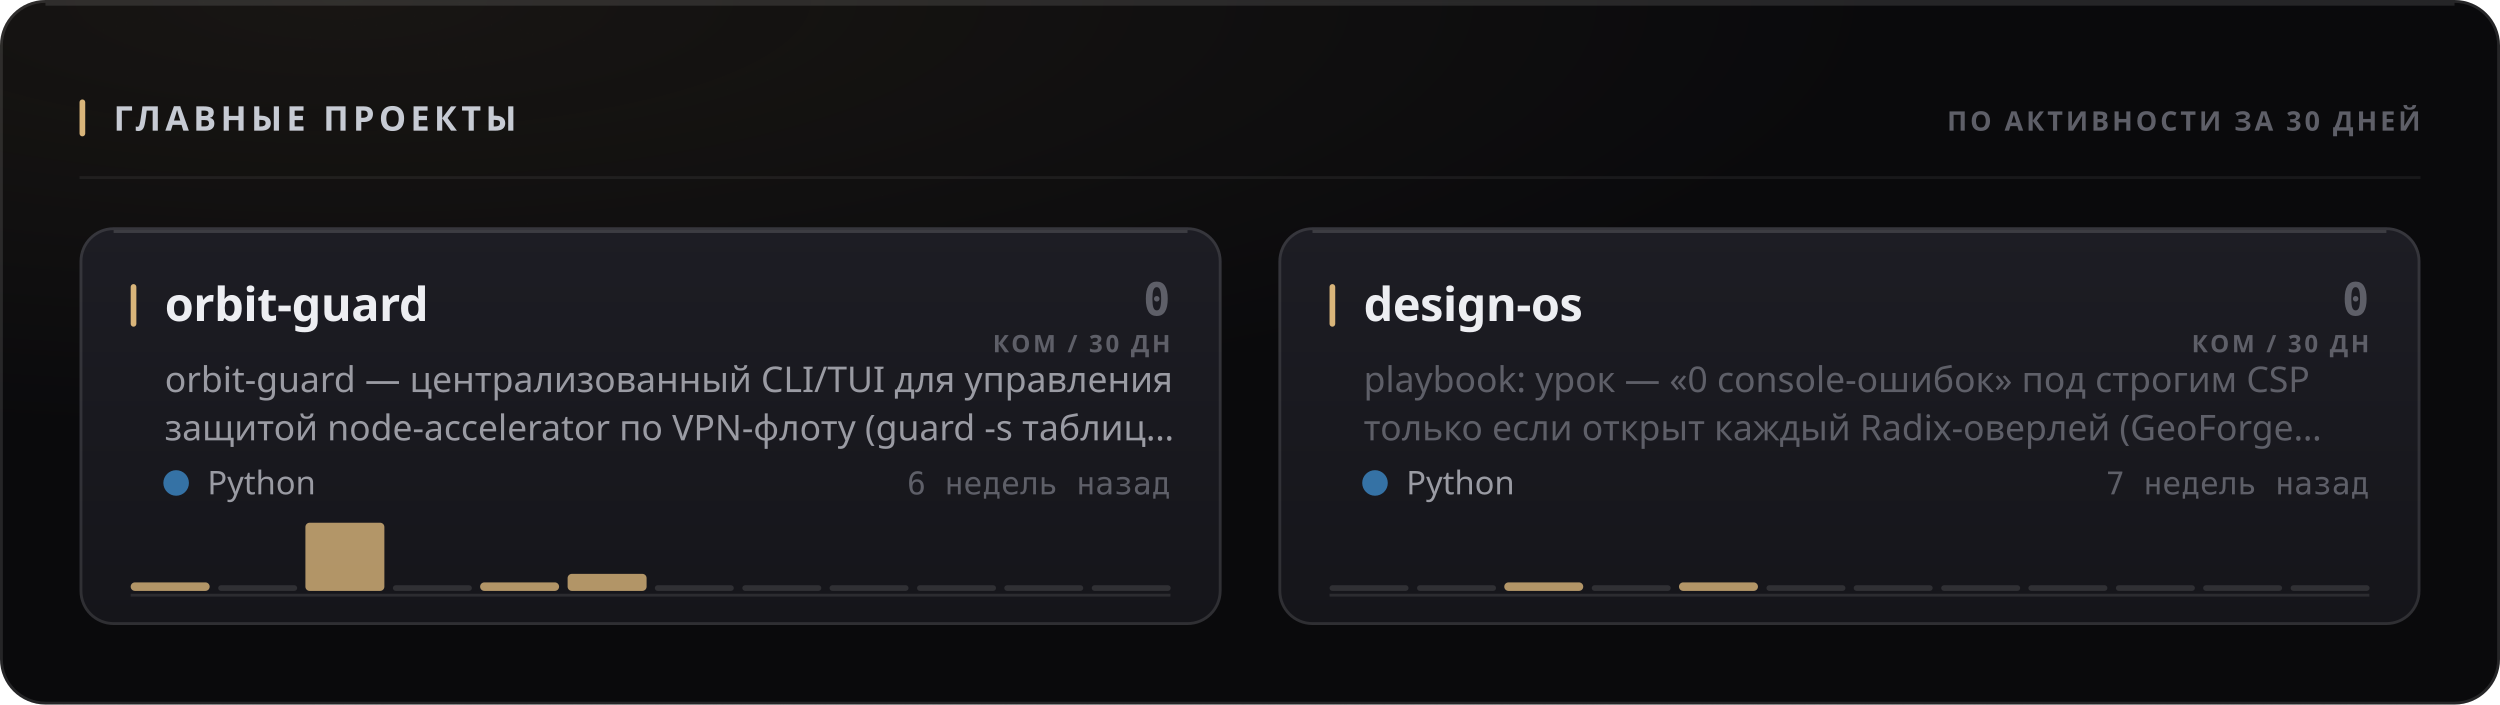
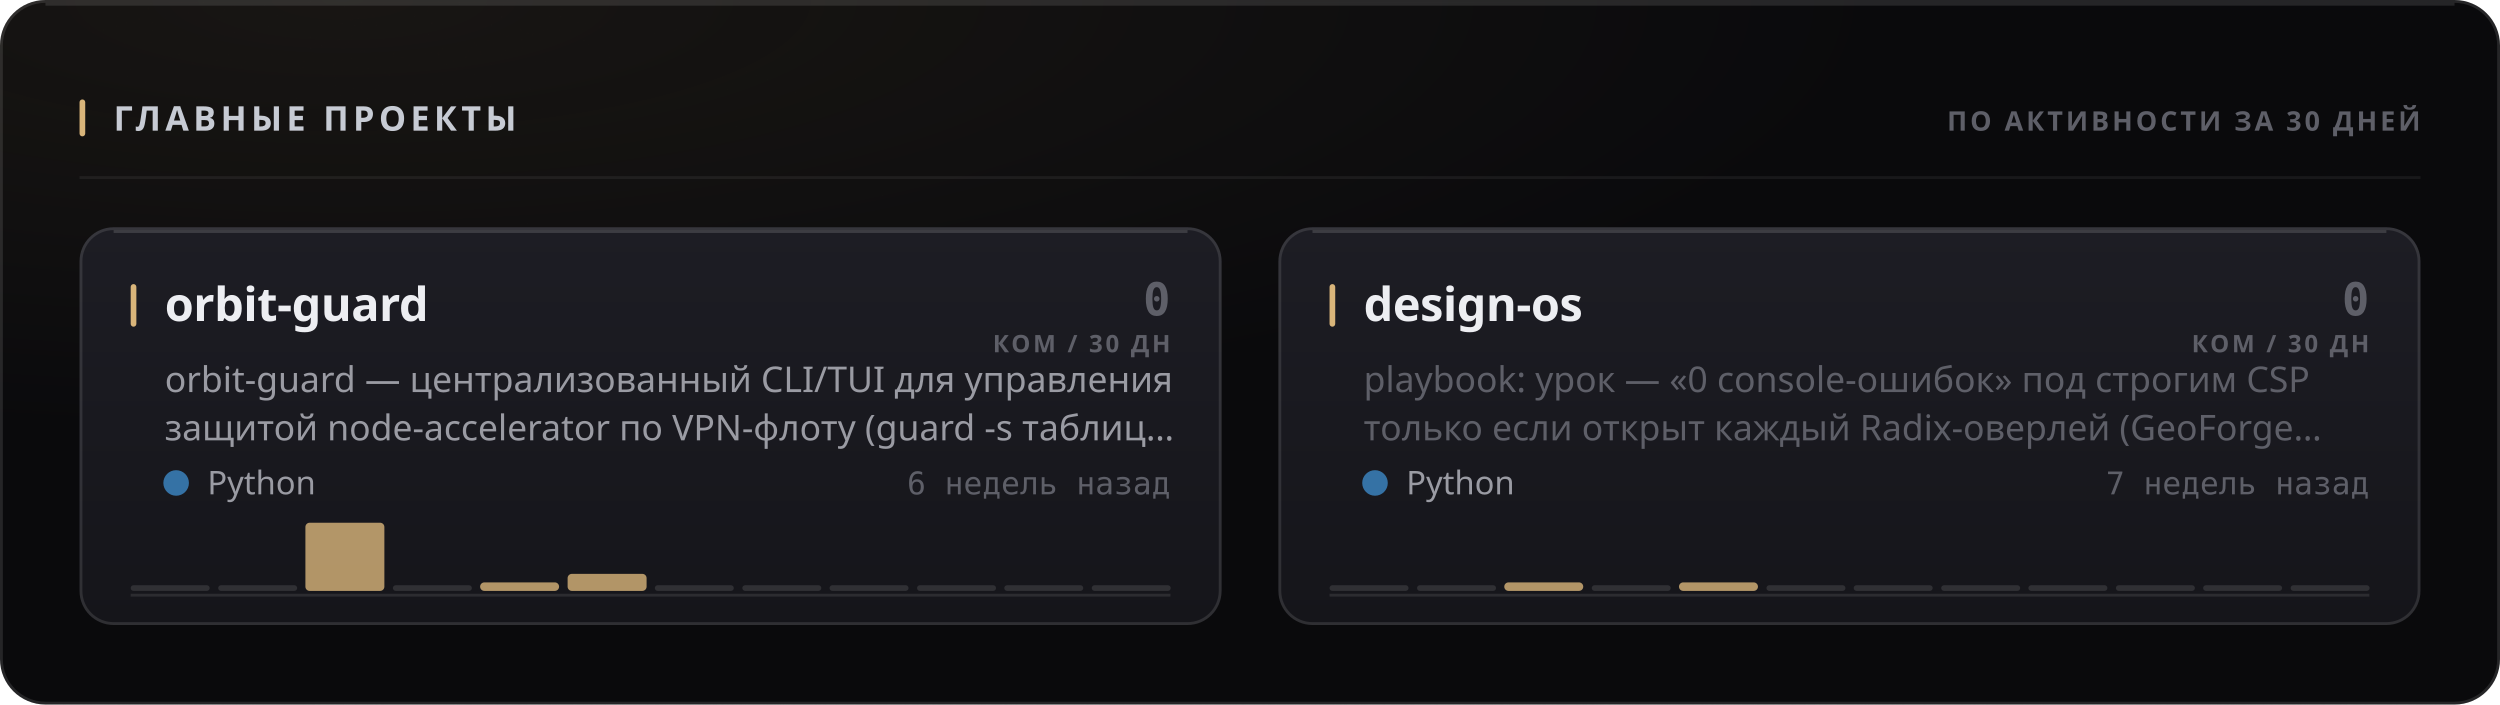
<svg xmlns="http://www.w3.org/2000/svg" width="880" height="248" viewBox="0 0 880 248" role="img">
  <style>
  text { font-family: -apple-system, BlinkMacSystemFont, 'Segoe UI', 'Noto Sans', Helvetica, Arial, sans-serif; }
  .mono { font-family: ui-monospace, 'SF Mono', 'Cascadia Mono', 'DejaVu Sans Mono', Menlo, Consolas, monospace; font-variant-numeric: tabular-nums; }
  .caps { letter-spacing: .1em; text-transform: uppercase; }

  @keyframes sheen  { from { transform: translateX(-120%); } to { transform: translateX(260%); } }
  @keyframes rise   { from { opacity: 0; transform: translateY(6px); } to { opacity: 1; transform: none; } }
  @keyframes slide  { from { opacity: 0; transform: translateX(-8px); } to { opacity: 1; transform: none; } }
  @keyframes grow   { from { transform: scaleY(0); } to { transform: scaleY(1); } }
  @keyframes widen  { from { transform: scaleX(0); } to { transform: scaleX(1); } }
  @keyframes draw   { from { stroke-dashoffset: 200; } to { stroke-dashoffset: 0; } }

  .sheen { animation: sheen 5.5s cubic-bezier(.45,0,.2,1) infinite; }
  .rise  { animation: rise .5s cubic-bezier(.16,1,.3,1) both; }
  .slide { animation: slide .42s cubic-bezier(.16,1,.3,1) both; }
  .bar   { transform-box: fill-box; transform-origin: 50% 100%;
           animation: grow .62s cubic-bezier(.16,1,.3,1) both; }
  .fill  { transform-box: fill-box; transform-origin: 0% 50%;
           animation: widen .8s cubic-bezier(.16,1,.3,1) both; }
  /* The hidden start state lives in the keyframes, never in the static rule.
     A renderer that ignores CSS animations then falls back to the FINISHED
     state — a drawn line, visible text — instead of an empty panel. */
  .spark { stroke-dasharray: 200;
           animation: draw 1.1s cubic-bezier(.16,1,.3,1) both; }

  @media (prefers-reduced-motion: reduce) {
    .sheen { animation: none; opacity: 0; }
    .rise, .slide, .bar, .fill, .spark { animation: none; opacity: 1; transform: none;
                                         stroke-dashoffset: 0; }
  }</style>
  <defs>
    <filter id="grain1" x="0" y="0" width="100%" height="100%">
      <feTurbulence type="fractalNoise" baseFrequency="0.82" numOctaves="3" stitchTiles="stitch" />
      <feColorMatrix type="saturate" values="0" />
    </filter>
    <radialGradient id="wash2" cx="14%" cy="0%" r="62%">
      <stop offset="0%" stop-color="#d9b57a" stop-opacity="0.07" />
      <stop offset="100%" stop-color="#d9b57a" stop-opacity="0" />
    </radialGradient>
    <linearGradient id="cardfill3" x1="0" y1="0" x2="0" y2="1">
      <stop offset="0%" stop-color="#1d1d24" />
      <stop offset="100%" stop-color="#15151a" />
    </linearGradient>
    <linearGradient id="cardfill4" x1="0" y1="0" x2="0" y2="1">
      <stop offset="0%" stop-color="#1d1d24" />
      <stop offset="100%" stop-color="#15151a" />
    </linearGradient>
  </defs>
  <rect width="880" height="248" rx="16" fill="#0a0a0c" />
  <rect width="880" height="248" rx="16" fill="url(#wash2)" />
  <rect width="880" height="248" rx="16" filter="url(#grain1)" opacity="0.05" style="mix-blend-mode:overlay" />
  <rect x=".5" y=".5" width="879" height="247" rx="15.5" fill="none" stroke="rgba(255,255,255,0.11)" />
  <path d="M16 1.5 H864" stroke="rgba(255,255,255,0.112)" stroke-width="1" fill="none" />
  <rect x="28" y="35" width="2" height="13" rx="1" fill="#d9b57a" />
  <text x="40" y="46" font-size="12" font-weight="700" fill="#c7cbd4" letter-spacing="0.13em">ГЛАВНЫЕ ПРОЕКТЫ</text>
  <text x="852" y="46" font-size="9.5" font-weight="600" fill="#5e5f68" text-anchor="end" letter-spacing="0.11em">ПО АКТИВНОСТИ ЗА 30 ДНЕЙ</text>
  <path d="M28 62.5 H852" stroke="rgba(255,255,255,0.06)" stroke-width="1" />
  <g class="rise" opacity="1" style="">
    <rect x="28" y="80" width="402" height="140" rx="12" fill="url(#cardfill3)" />
    <rect x="28.5" y="80.5" width="401" height="139" rx="11.5" fill="none" stroke="rgba(255,255,255,0.11)" />
    <path d="M40 81.5 H418" stroke="rgba(255,255,255,0.14)" stroke-width="1" fill="none" />
    <rect x="46" y="100" width="2" height="15" rx="1" fill="#d9b57a" />
    <text x="58" y="113" font-size="16.5" font-weight="700" fill="#edeef2" letter-spacing="-0.01em">orbit-guard</text>
    <text x="412" y="111" font-size="16" font-weight="700" fill="#5e5f68" text-anchor="end" class="mono">0</text>
    <text x="412" y="124" font-size="8.5" font-weight="600" fill="#5e5f68" text-anchor="end" letter-spacing="0.11em">КОМ / 30 ДН</text>
    <text x="58" y="138" font-size="12.5" font-weight="400" fill="#9a9ba3">orbit-guard — централизованный CLI/TUI для управления</text>
    <text x="58" y="155" font-size="12.5" font-weight="400" fill="#9a9ba3">защитой node-accelerator по VPN-флоту (guard -s таблиц…</text>
    <circle cx="62" cy="170" r="4.5" fill="#3572A5" />
    <text x="73" y="174" font-size="11.5" font-weight="400" fill="#9a9ba3">Python</text>
    <text x="412" y="174" font-size="11" font-weight="400" fill="#5e5f68" text-anchor="end" class="mono">6 недель назад</text>
    <path d="M46 209.5 H412" stroke="rgba(255,255,255,0.096)" stroke-width="1" />
    <g class="bar" style="animation-delay:0.18s">
-       <rect x="46.0" y="205.0" width="27.8" height="3.0" rx="1.5" fill="#d9b57a" opacity="0.8" />
+       <rect x="46.0" y="206.0" width="27.8" height="2" rx="1" fill="rgba(255,255,255,0.11)" />
      <rect x="76.8" y="206.0" width="27.8" height="2" rx="1" fill="rgba(255,255,255,0.11)" />
      <rect x="107.5" y="184.0" width="27.8" height="24.0" rx="1.5" fill="#d9b57a" opacity="0.8" />
      <rect x="138.3" y="206.0" width="27.8" height="2" rx="1" fill="rgba(255,255,255,0.11)" />
      <rect x="169.0" y="205.0" width="27.8" height="3.0" rx="1.5" fill="#d9b57a" opacity="0.8" />
      <rect x="199.8" y="202.0" width="27.8" height="6.0" rx="1.5" fill="#d9b57a" opacity="0.8" />
      <rect x="230.5" y="206.0" width="27.8" height="2" rx="1" fill="rgba(255,255,255,0.11)" />
      <rect x="261.3" y="206.0" width="27.8" height="2" rx="1" fill="rgba(255,255,255,0.11)" />
      <rect x="292.0" y="206.0" width="27.8" height="2" rx="1" fill="rgba(255,255,255,0.11)" />
      <rect x="322.8" y="206.0" width="27.8" height="2" rx="1" fill="rgba(255,255,255,0.11)" />
      <rect x="353.5" y="206.0" width="27.8" height="2" rx="1" fill="rgba(255,255,255,0.11)" />
      <rect x="384.3" y="206.0" width="27.8" height="2" rx="1" fill="rgba(255,255,255,0.11)" />
    </g>
  </g>
  <g class="rise" opacity="1" style=" animation-delay:0.055s;">
    <rect x="450" y="80" width="402" height="140" rx="12" fill="url(#cardfill4)" />
    <rect x="450.5" y="80.5" width="401" height="139" rx="11.5" fill="none" stroke="rgba(255,255,255,0.11)" />
    <path d="M462 81.5 H840" stroke="rgba(255,255,255,0.14)" stroke-width="1" fill="none" />
    <rect x="468" y="100" width="2" height="15" rx="1" fill="#d9b57a" />
    <text x="480" y="113" font-size="16.5" font-weight="700" fill="#edeef2" letter-spacing="-0.01em">design-os</text>
    <text x="834" y="111" font-size="16" font-weight="700" fill="#5e5f68" text-anchor="end" class="mono">0</text>
    <text x="834" y="124" font-size="8.5" font-weight="600" fill="#5e5f68" text-anchor="end" letter-spacing="0.11em">КОМ / 30 ДН</text>
    <text x="480" y="138" font-size="12.5" font-weight="400" fill="#5e5f68">playbook: урок — «0 console-ошибок» под строгим CSP</text>
    <text x="480" y="155" font-size="12.5" font-weight="400" fill="#5e5f68">только если открыт каждый Radix-оверлей (GeoForge…</text>
    <circle cx="484" cy="170" r="4.5" fill="#3572A5" />
    <text x="495" y="174" font-size="11.5" font-weight="400" fill="#9a9ba3">Python</text>
    <text x="834" y="174" font-size="11" font-weight="400" fill="#5e5f68" text-anchor="end" class="mono">7 недель назад</text>
    <path d="M468 209.5 H834" stroke="rgba(255,255,255,0.096)" stroke-width="1" />
    <g class="bar" style="animation-delay:0.24s">
      <rect x="468.0" y="206.0" width="27.8" height="2" rx="1" fill="rgba(255,255,255,0.11)" />
      <rect x="498.8" y="206.0" width="27.8" height="2" rx="1" fill="rgba(255,255,255,0.11)" />
      <rect x="529.5" y="205.0" width="27.8" height="3.0" rx="1.5" fill="#d9b57a" opacity="0.8" />
      <rect x="560.3" y="206.0" width="27.8" height="2" rx="1" fill="rgba(255,255,255,0.11)" />
      <rect x="591.0" y="205.0" width="27.8" height="3.0" rx="1.5" fill="#d9b57a" opacity="0.8" />
      <rect x="621.8" y="206.0" width="27.8" height="2" rx="1" fill="rgba(255,255,255,0.11)" />
      <rect x="652.5" y="206.0" width="27.8" height="2" rx="1" fill="rgba(255,255,255,0.11)" />
      <rect x="683.3" y="206.0" width="27.8" height="2" rx="1" fill="rgba(255,255,255,0.11)" />
      <rect x="714.0" y="206.0" width="27.8" height="2" rx="1" fill="rgba(255,255,255,0.11)" />
      <rect x="744.8" y="206.0" width="27.8" height="2" rx="1" fill="rgba(255,255,255,0.11)" />
      <rect x="775.5" y="206.0" width="27.8" height="2" rx="1" fill="rgba(255,255,255,0.11)" />
      <rect x="806.3" y="206.0" width="27.8" height="2" rx="1" fill="rgba(255,255,255,0.11)" />
    </g>
  </g>
</svg>
